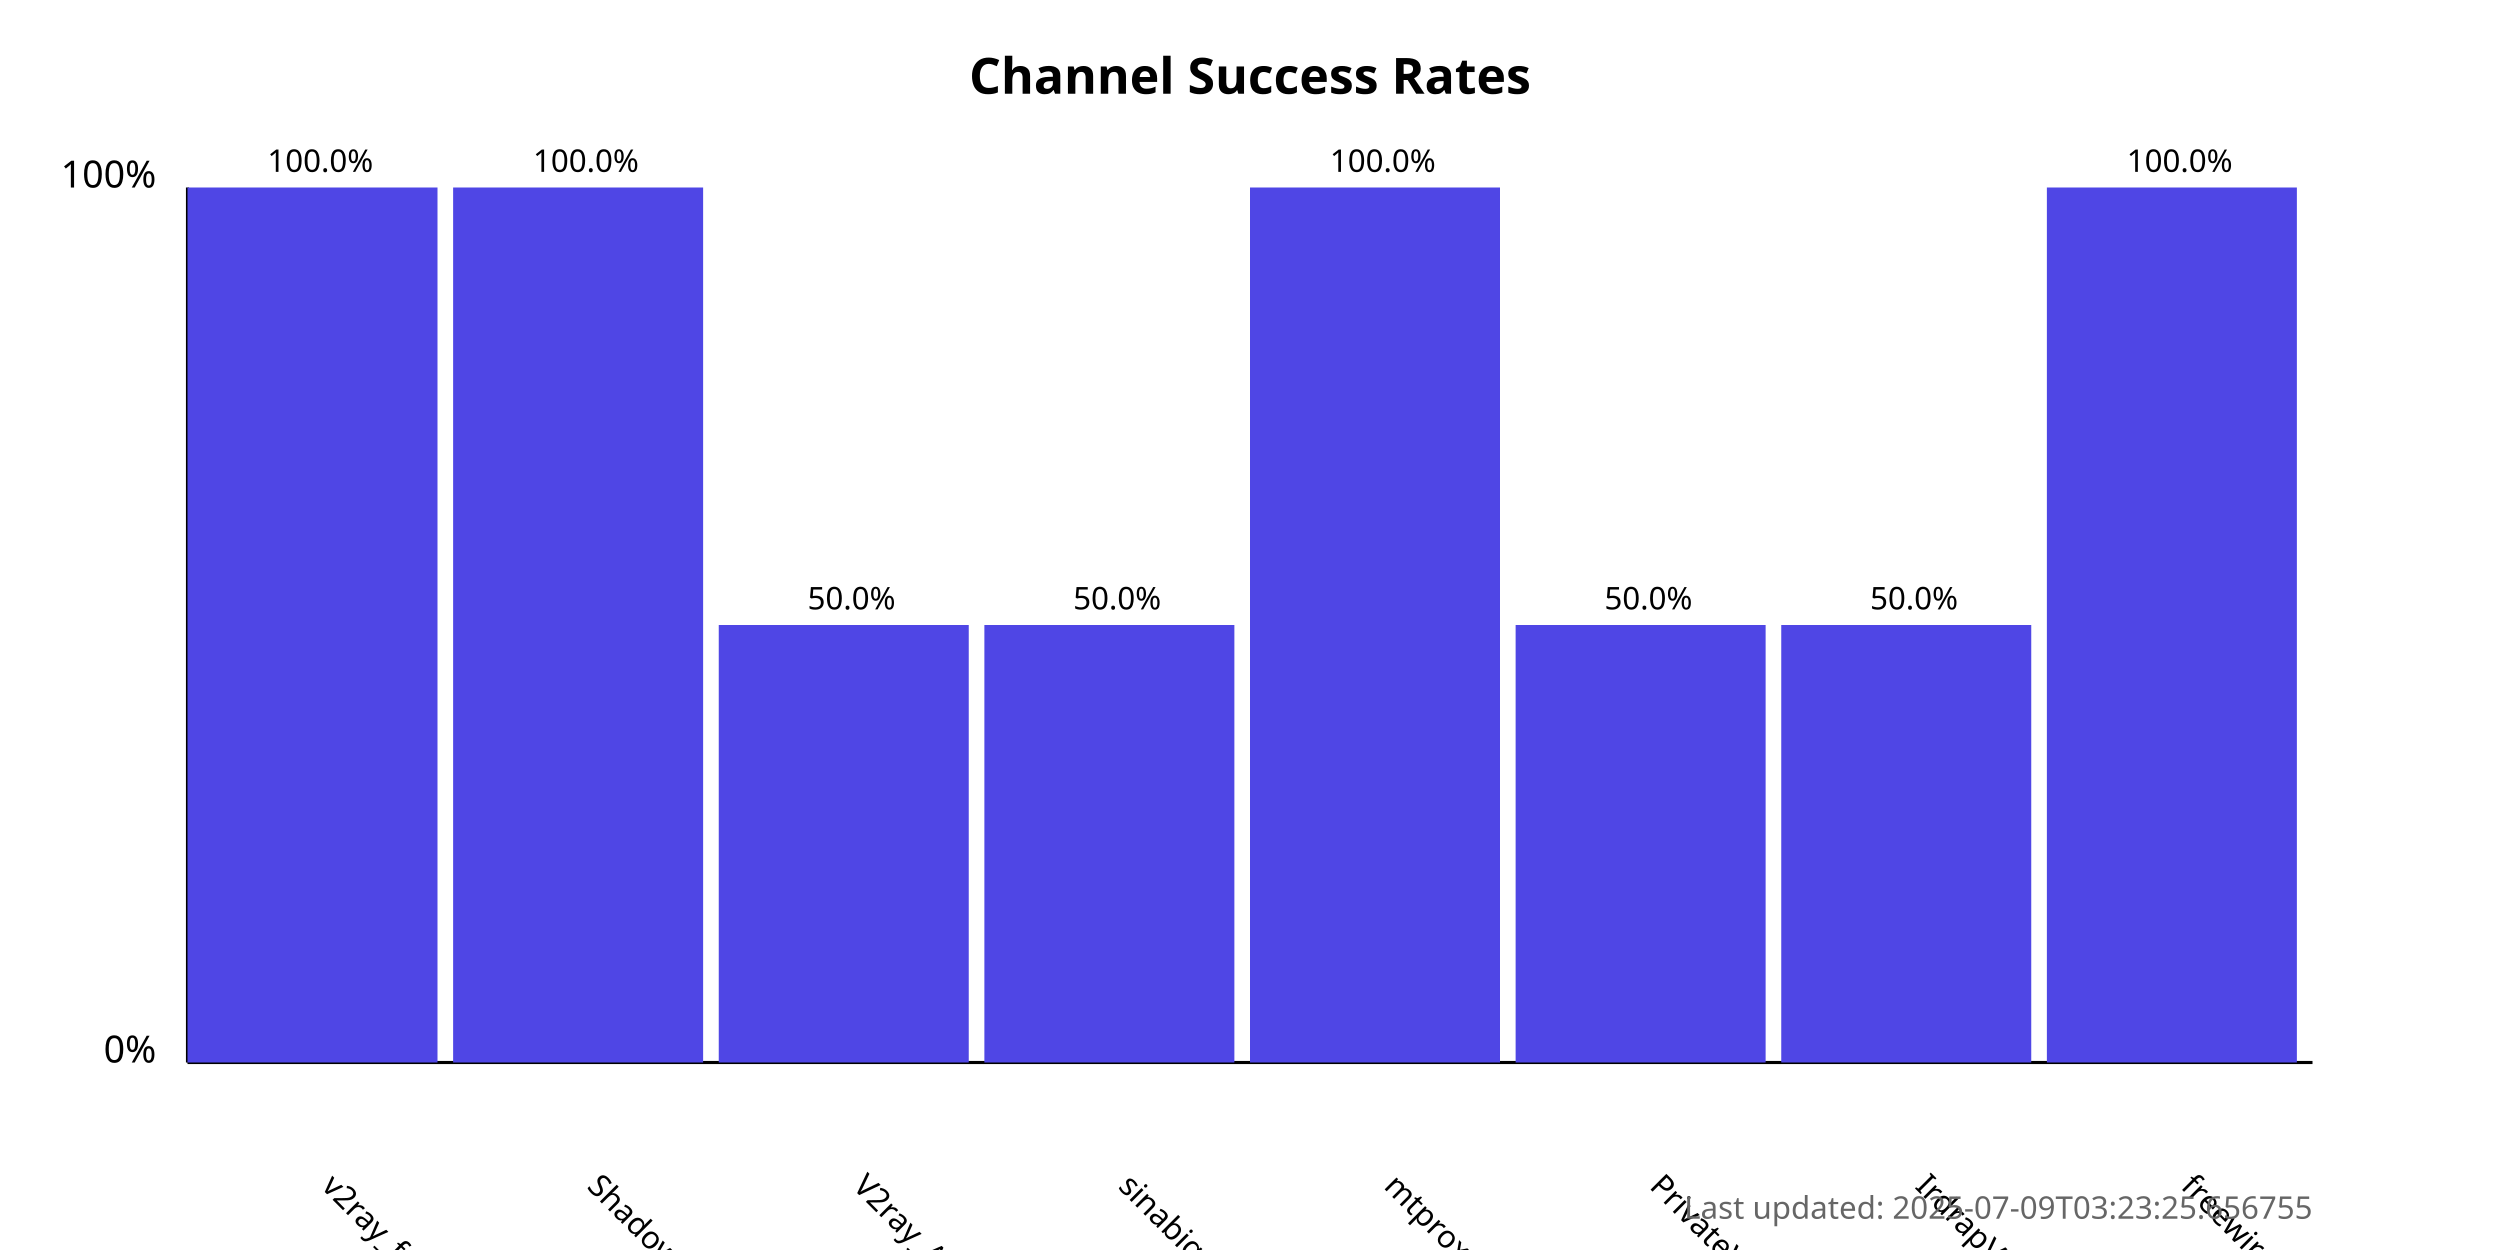
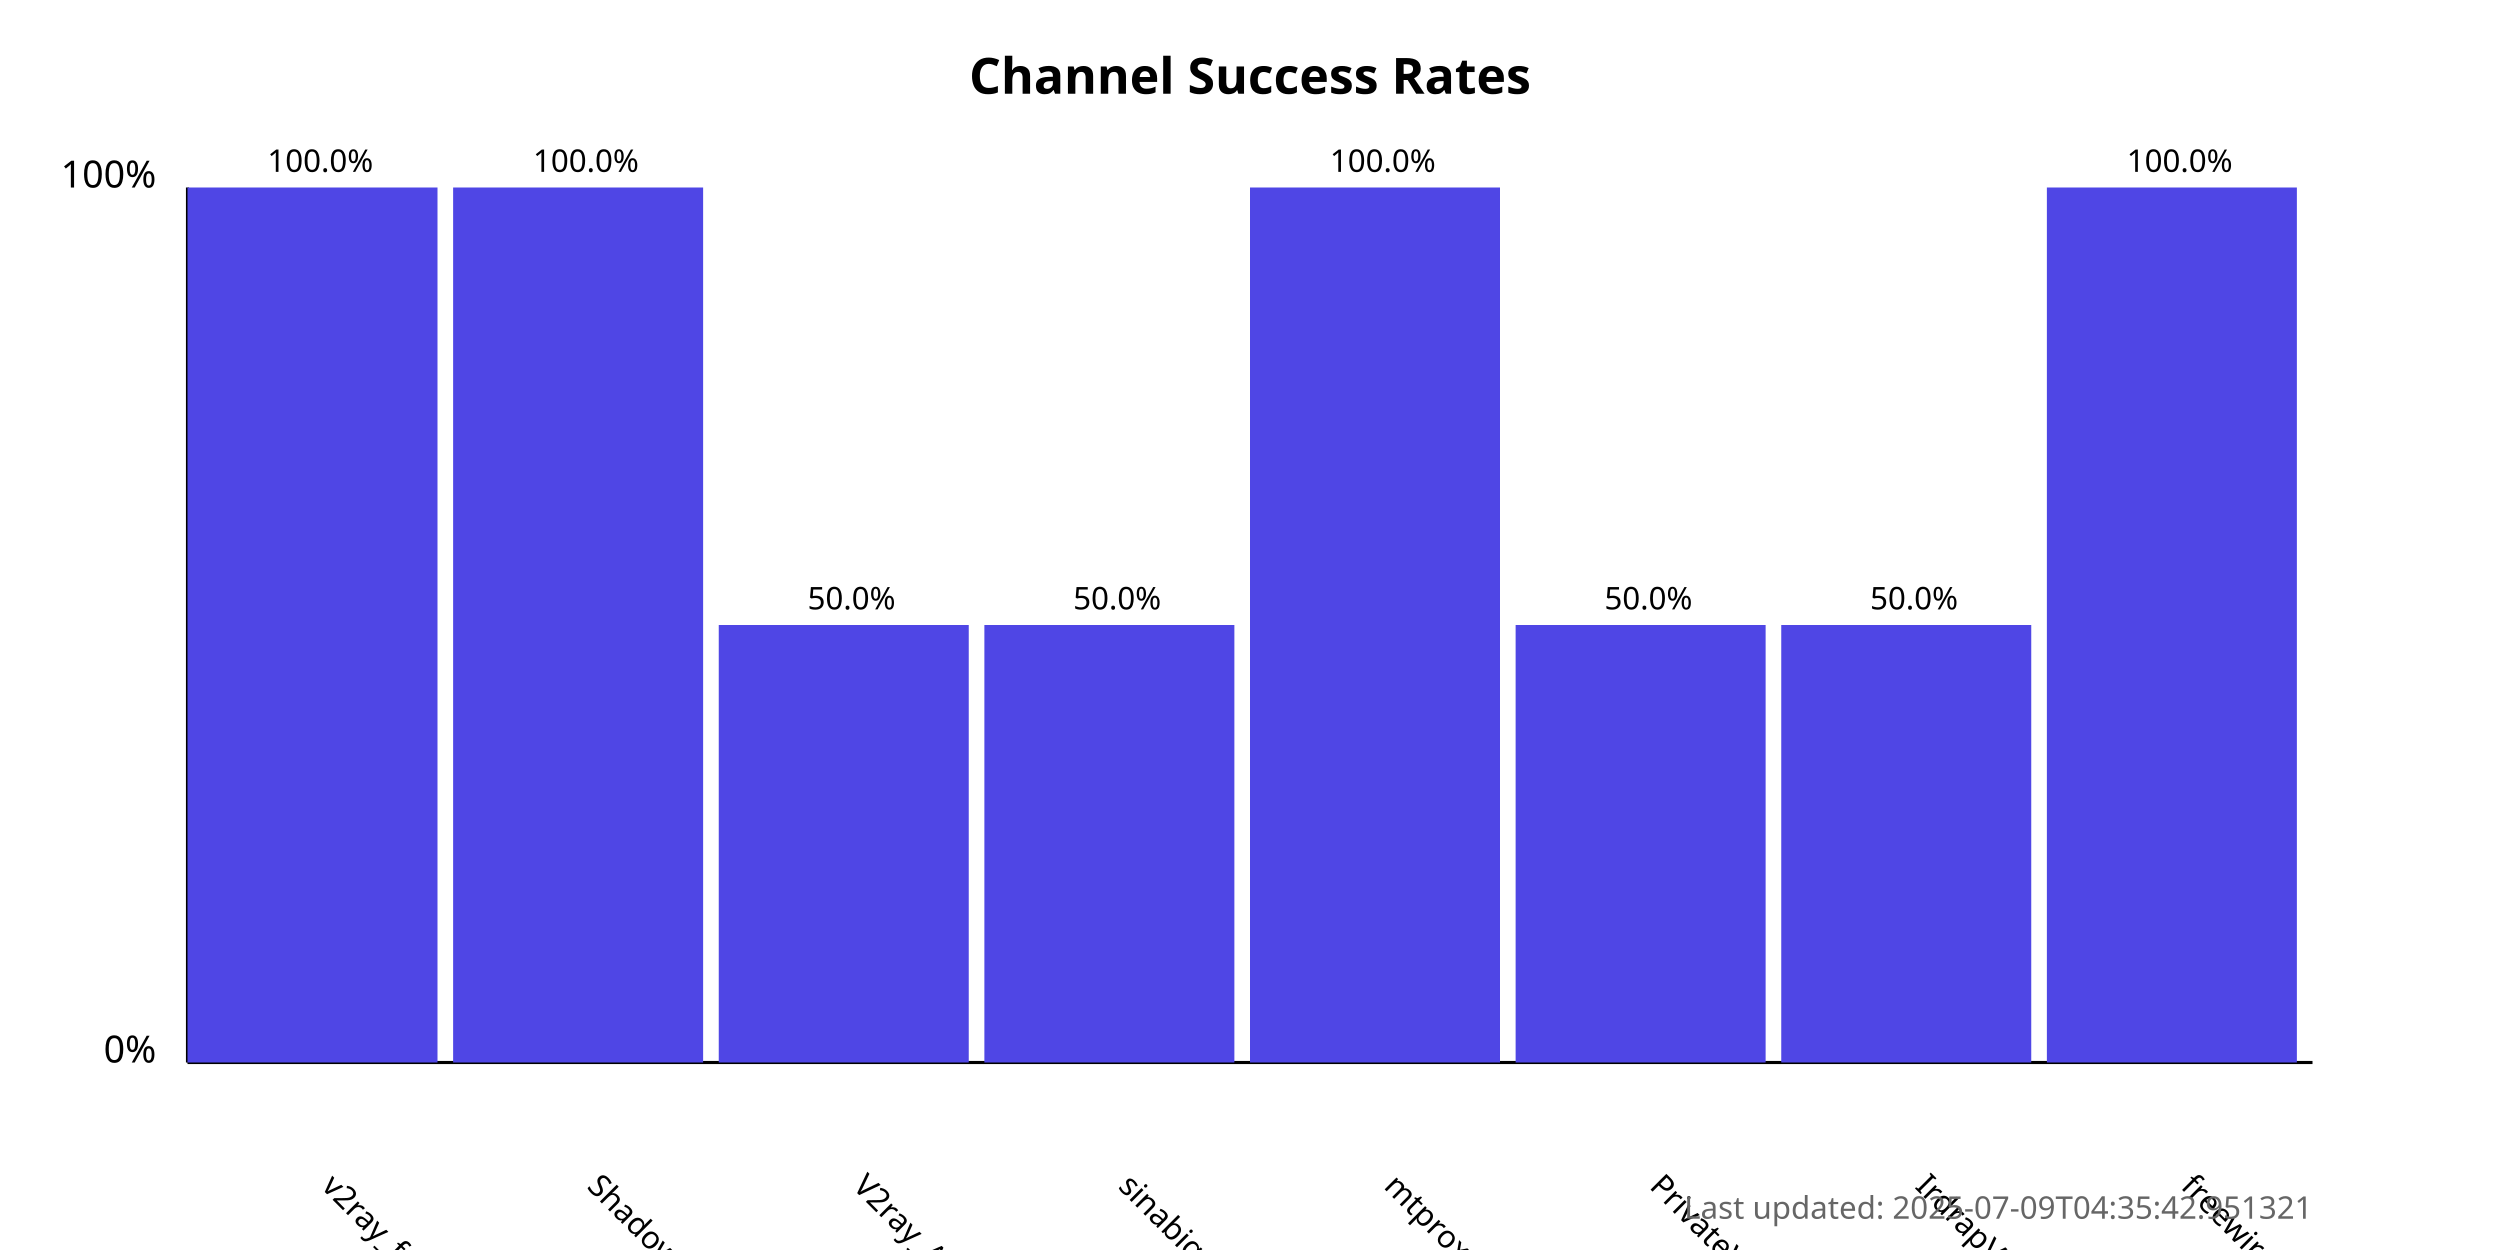
<svg xmlns="http://www.w3.org/2000/svg" width="800" height="400">
  <style>
            .chart-title { font: bold 16px sans-serif; }
            .axis-label { font: 12px sans-serif; }
            .tick-label { font: 10px sans-serif; }
            .bar { fill: #4f46e5; }
            .bar:hover { fill: #6366f1; }
            .timestamp { font: 10px sans-serif; fill: #666; }
        </style>
  <text x="400.0" y="30" text-anchor="middle" class="chart-title">
            Channel Success Rates
        </text>
  <line x1="60" y1="340" x2="60" y2="60" stroke="black" stroke-width="1" />
  <line x1="60" y1="340" x2="740" y2="340" stroke="black" stroke-width="1" />
  <text x="50" y="340" text-anchor="end" class="axis-label">0%</text>
  <text x="50" y="60" text-anchor="end" class="axis-label">100%</text>
  <g>
    <rect x="60" y="60.0" width="80.0" height="280.0" class="bar" />
    <text x="102.5" y="380" transform="rotate(45, 102.5, 380)" text-anchor="start" class="tick-label">
                v2ray_free_conf
            </text>
    <text x="102.5" y="55.0" text-anchor="middle" class="tick-label">
                100.0%
            </text>
  </g>
  <g>
    <rect x="145.0" y="60.0" width="80.0" height="280.0" class="bar" />
    <text x="187.5" y="380" transform="rotate(45, 187.5, 380)" text-anchor="start" class="tick-label">
                ShadowProxy66
            </text>
    <text x="187.5" y="55.0" text-anchor="middle" class="tick-label">
                100.0%
            </text>
  </g>
  <g>
    <rect x="230.0" y="200.0" width="80.0" height="140.0" class="bar" />
    <text x="272.5" y="380" transform="rotate(45, 272.5, 380)" text-anchor="start" class="tick-label">
                V2ray_Alpha
            </text>
    <text x="272.5" y="195.0" text-anchor="middle" class="tick-label">
                50.0%
            </text>
  </g>
  <g>
    <rect x="315.0" y="200.0" width="80.0" height="140.0" class="bar" />
    <text x="357.5" y="380" transform="rotate(45, 357.5, 380)" text-anchor="start" class="tick-label">
                sinabigo
            </text>
    <text x="357.5" y="195.0" text-anchor="middle" class="tick-label">
                50.0%
            </text>
  </g>
  <g>
    <rect x="400.0" y="60.0" width="80.0" height="280.0" class="bar" />
    <text x="442.5" y="380" transform="rotate(45, 442.5, 380)" text-anchor="start" class="tick-label">
                mtproxy_lists
            </text>
    <text x="442.5" y="55.0" text-anchor="middle" class="tick-label">
                100.0%
            </text>
  </g>
  <g>
    <rect x="485.0" y="200.0" width="80.0" height="140.0" class="bar" />
    <text x="527.5" y="380" transform="rotate(45, 527.5, 380)" text-anchor="start" class="tick-label">
                PrivateVPNs
            </text>
    <text x="527.5" y="195.0" text-anchor="middle" class="tick-label">
                50.0%
            </text>
  </g>
  <g>
    <rect x="570.0" y="200.0" width="80.0" height="140.0" class="bar" />
    <text x="612.5" y="380" transform="rotate(45, 612.5, 380)" text-anchor="start" class="tick-label">
                IrdrapVPNnews
            </text>
    <text x="612.5" y="195.0" text-anchor="middle" class="tick-label">
                50.0%
            </text>
  </g>
  <g>
    <rect x="655.0" y="60.0" width="80.0" height="280.0" class="bar" />
    <text x="697.5" y="380" transform="rotate(45, 697.5, 380)" text-anchor="start" class="tick-label">
                freewireguard
            </text>
    <text x="697.5" y="55.0" text-anchor="middle" class="tick-label">
                100.0%
            </text>
  </g>
  <text x="740" y="390" text-anchor="end" class="timestamp">
-             Last updated: 2025-07-09T03:23:25.656755
+             Last updated: 2025-07-09T04:35:42.951321
        </text>
</svg>
